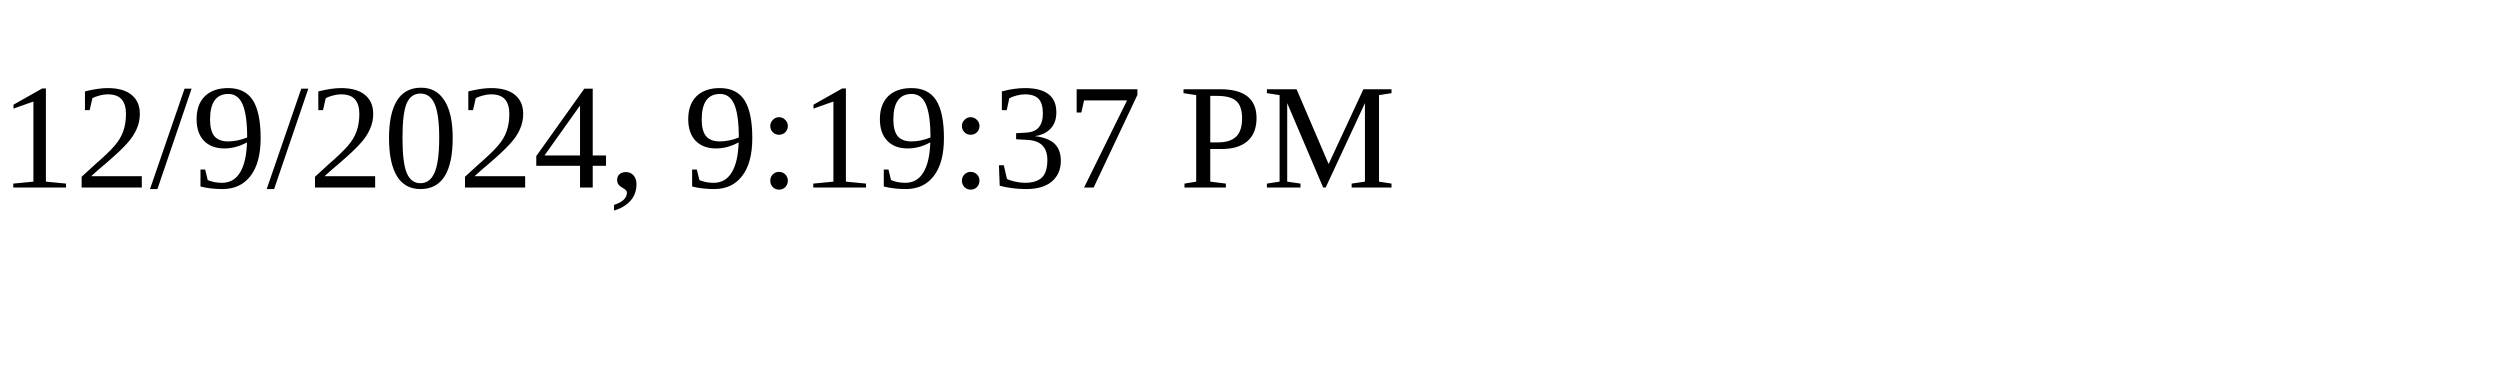
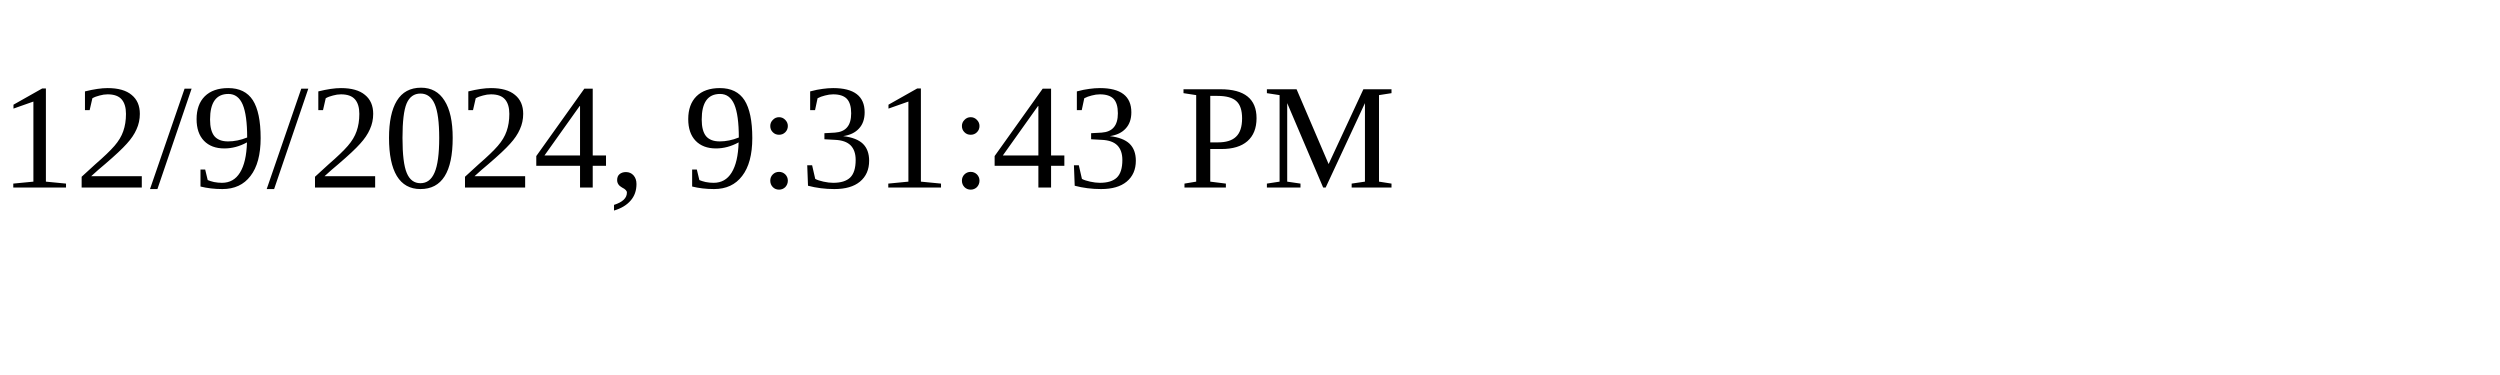
<svg xmlns="http://www.w3.org/2000/svg" height="30" width="200">
-   <text x="0" y="15">12/9/2024, 9:19:37 PM</text>
+   <text x="0" y="15">12/9/2024, 9:31:43 PM</text>
</svg>
